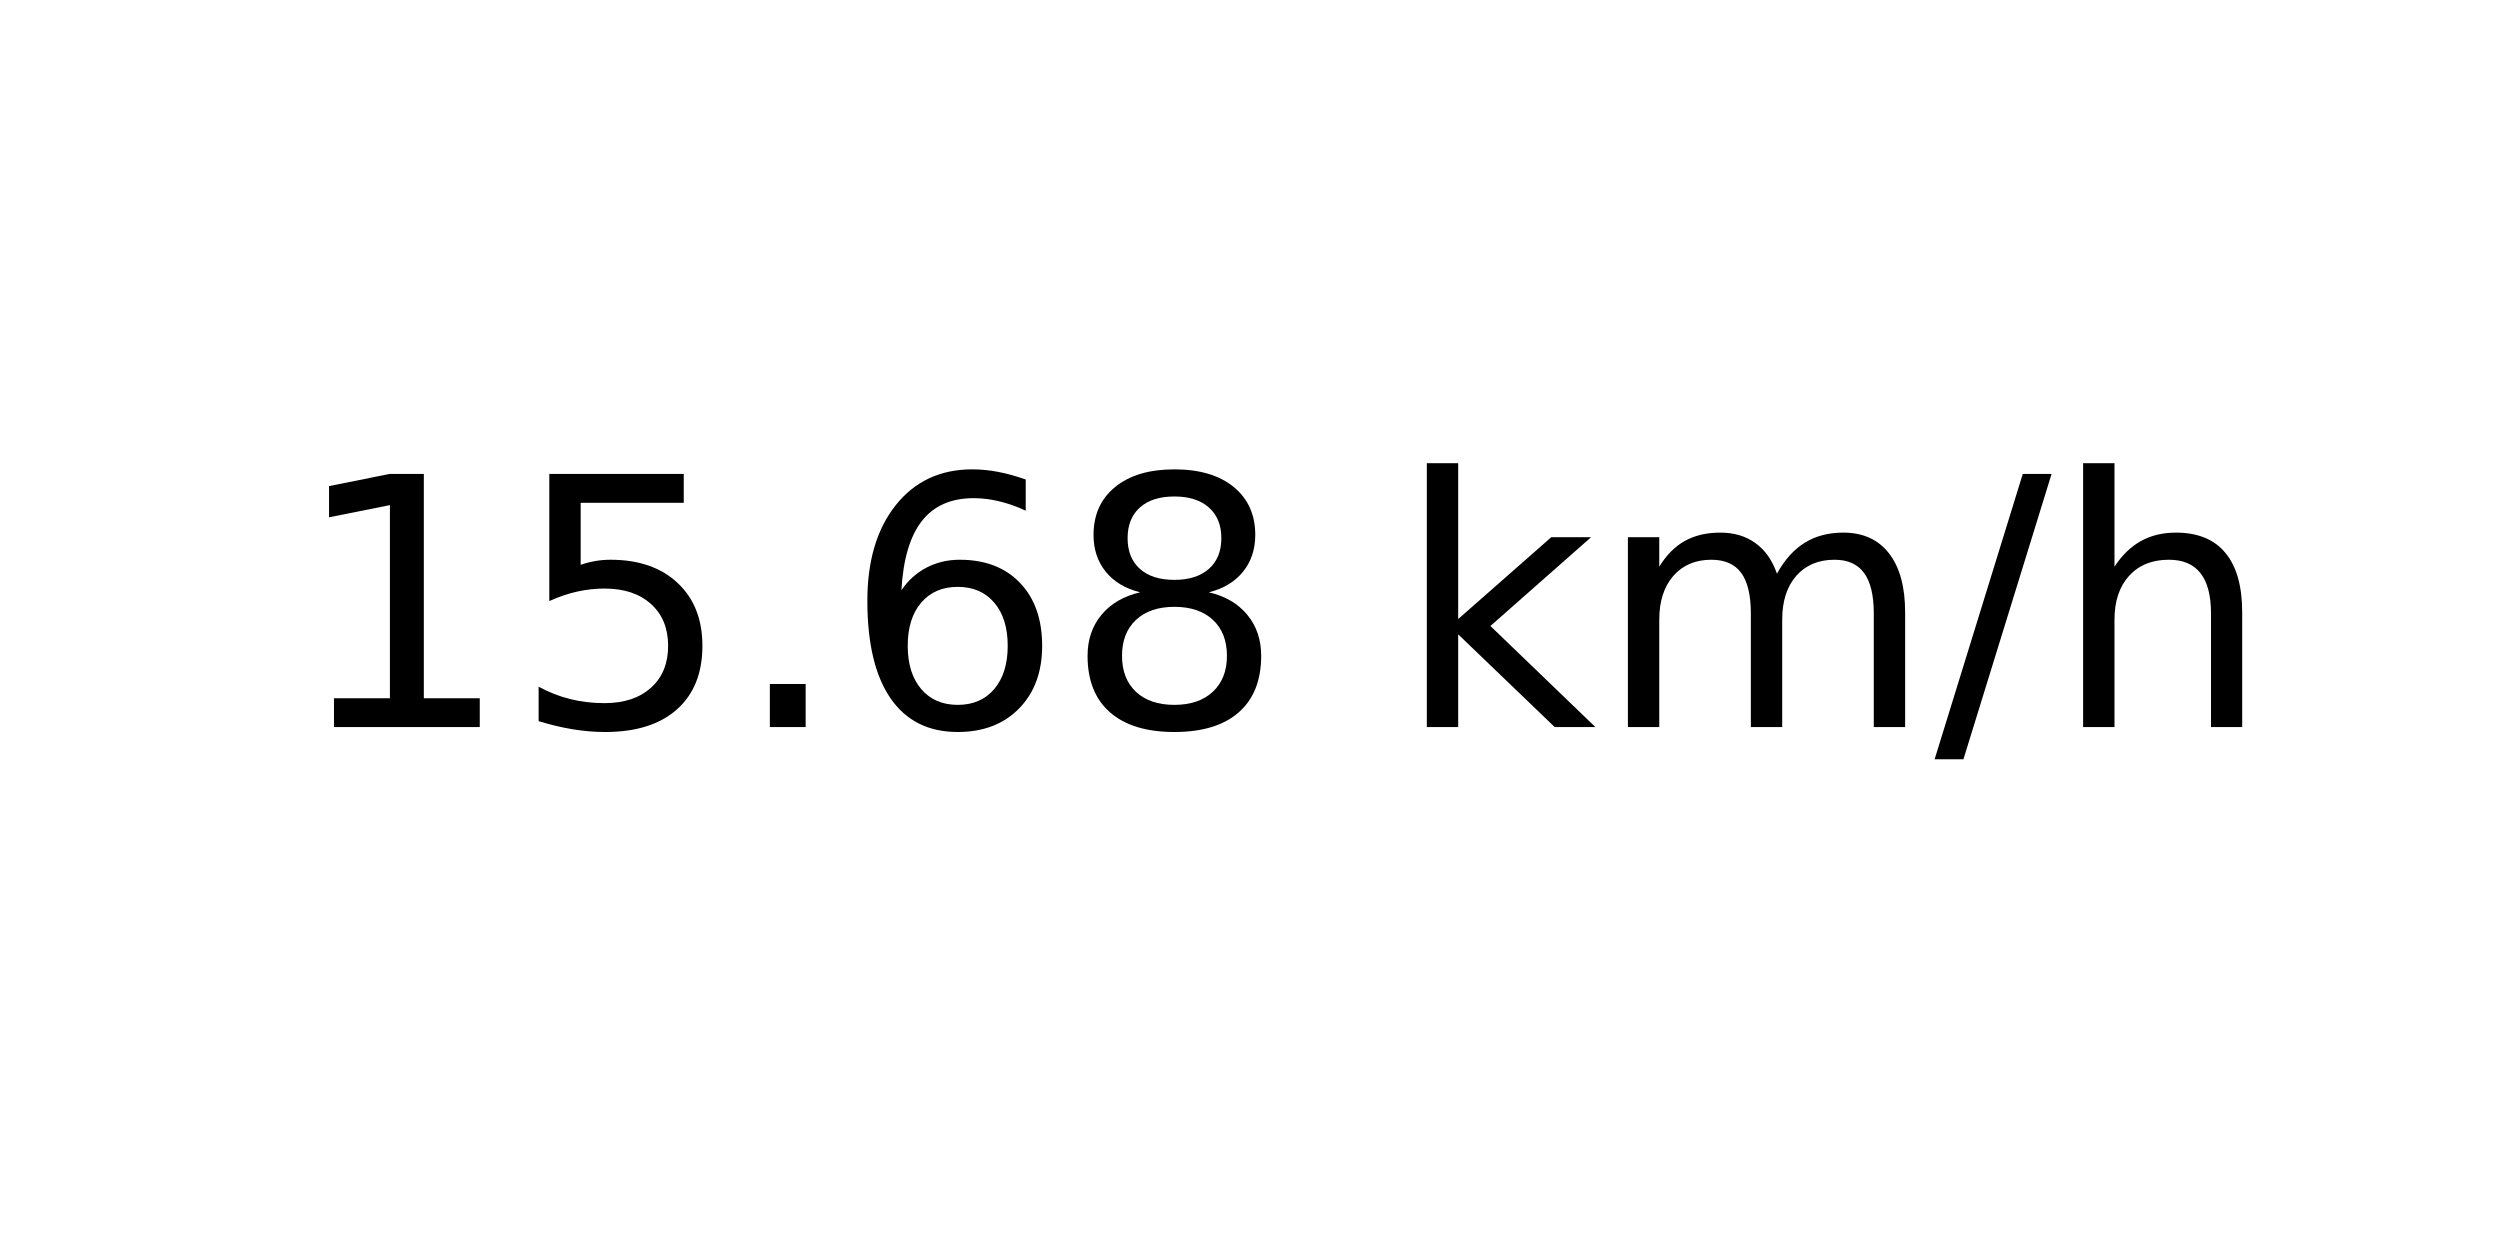
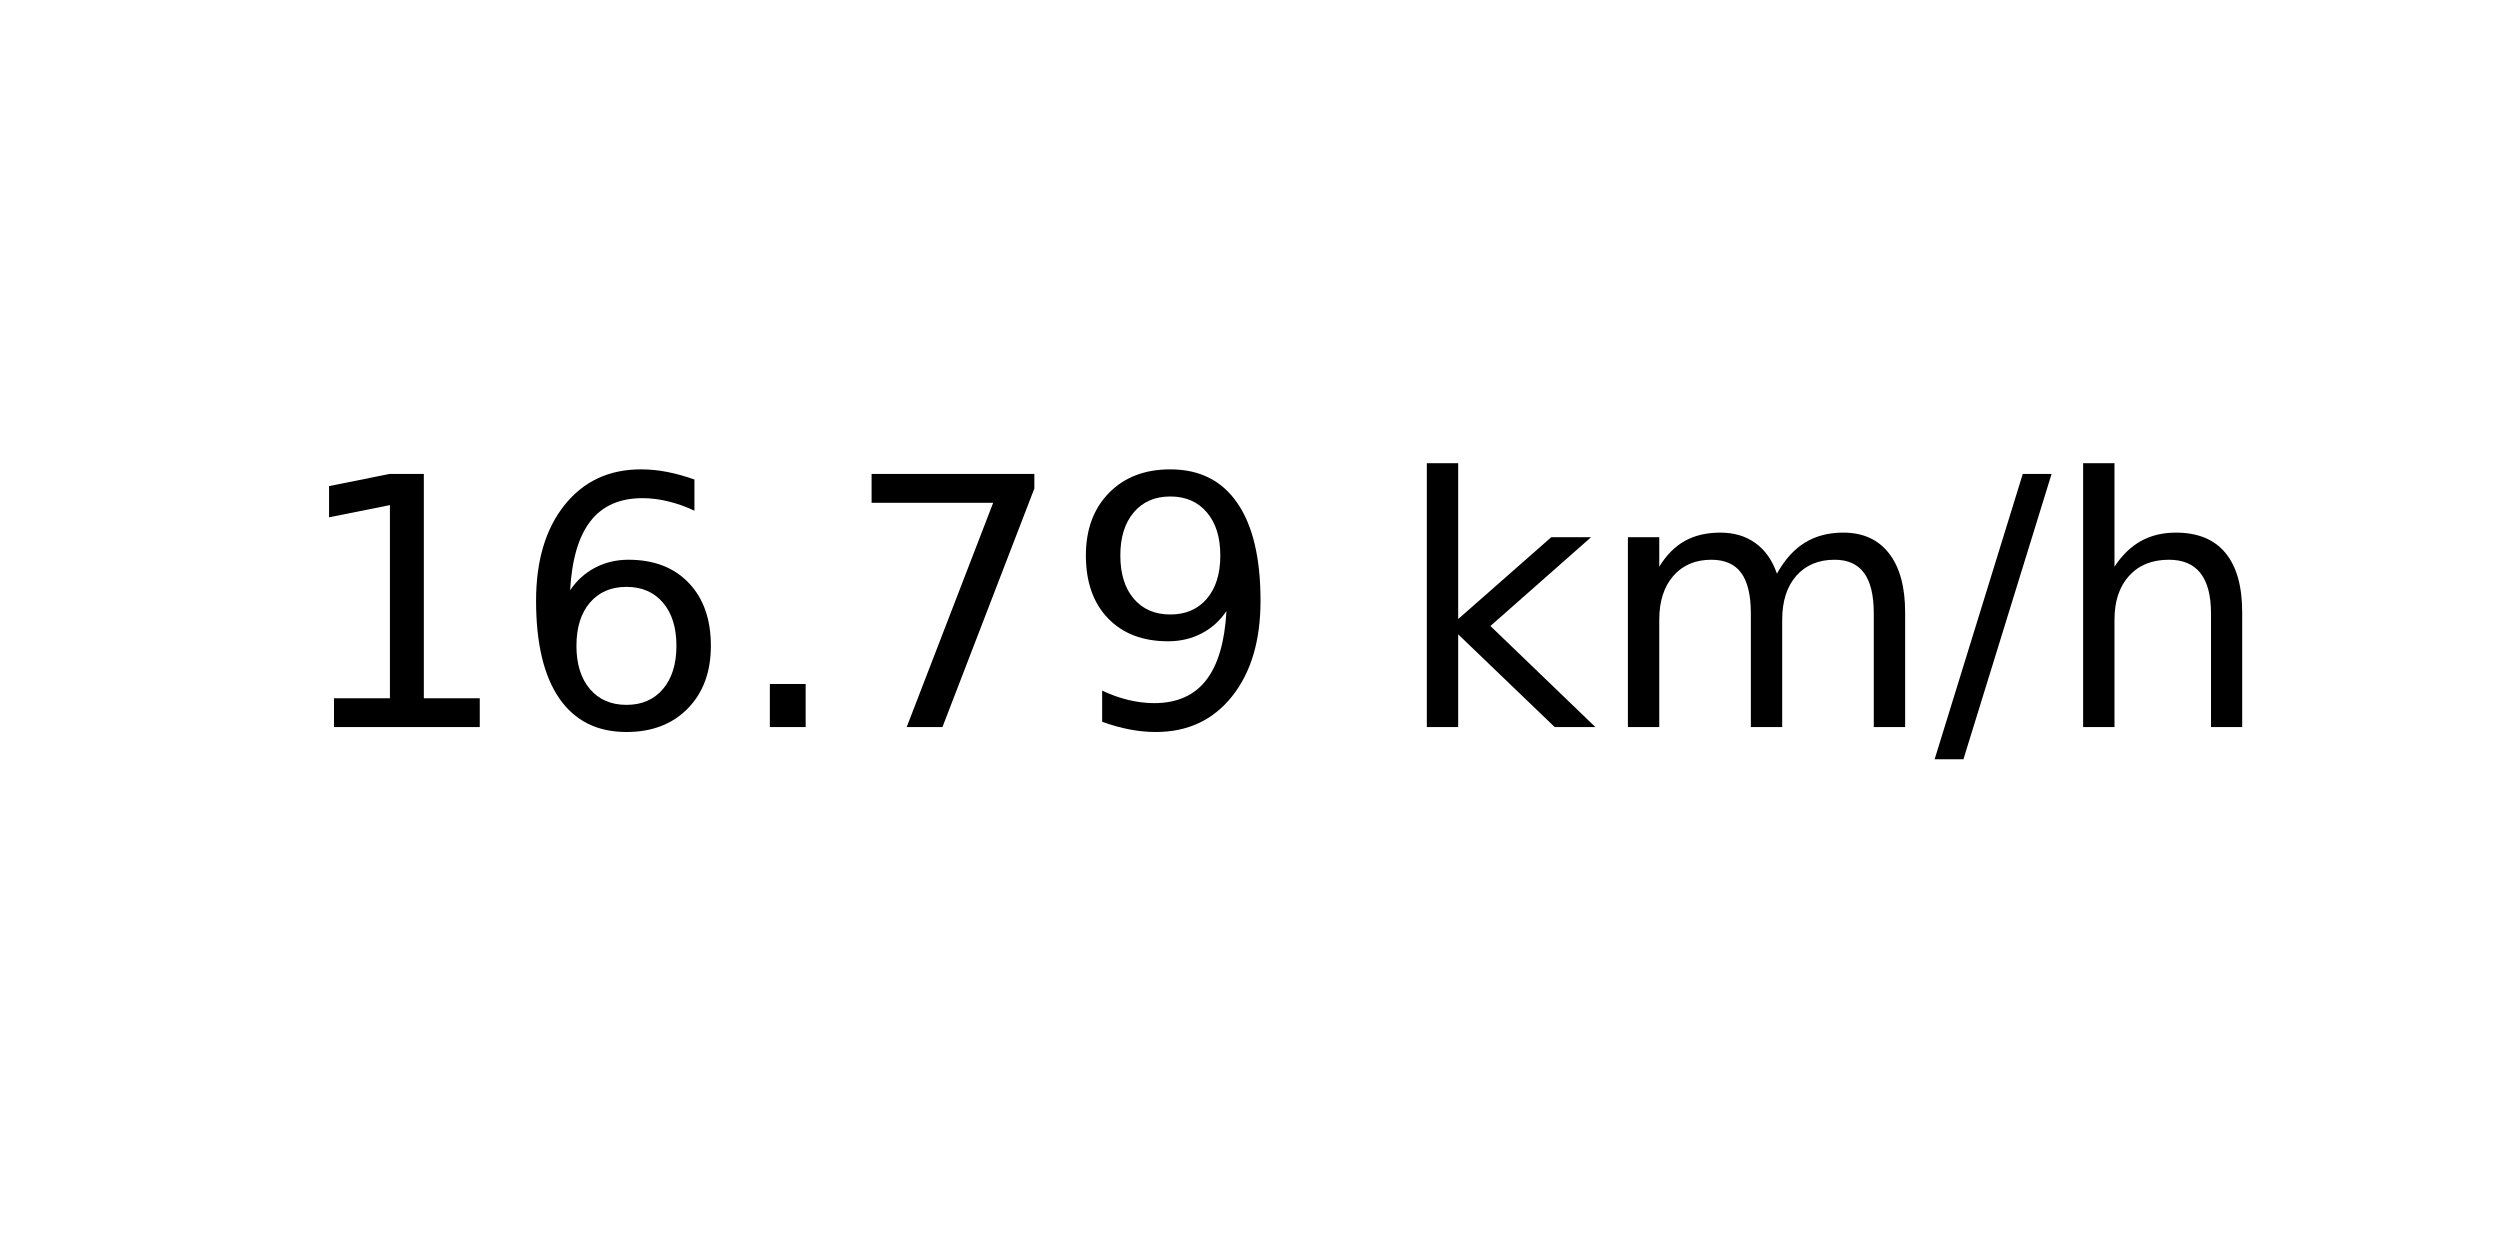
<svg xmlns="http://www.w3.org/2000/svg" xmlns:xlink="http://www.w3.org/1999/xlink" width="72pt" height="36pt" viewBox="0 0 72 36" version="1.1">
  <defs>
    <style type="text/css">*{stroke-linejoin: round; stroke-linecap: butt}</style>
  </defs>
  <g id="figure_1">
    <g id="axes_1">
      <g id="text_1">
        <g transform="translate(8.378125 20.93937) scale(0.1 -0.1)">
          <defs>
            <path id="DejaVuSans-31" d="M 794 531  L 1825 531  L 1825 4091  L 703 3866  L 703 4441  L 1819 4666  L 2450 4666  L 2450 531  L 3481 531  L 3481 0  L 794 0  L 794 531  z " transform="scale(0.015625)" />
-             <path id="DejaVuSans-35" d="M 691 4666  L 3169 4666  L 3169 4134  L 1269 4134  L 1269 2991  Q 1406 3038 1543 3061  Q 1681 3084 1819 3084  Q 2600 3084 3056 2656  Q 3513 2228 3513 1497  Q 3513 744 3044 326  Q 2575 -91 1722 -91  Q 1428 -91 1123 -41  Q 819 9 494 109  L 494 744  Q 775 591 1075 516  Q 1375 441 1709 441  Q 2250 441 2565 725  Q 2881 1009 2881 1497  Q 2881 1984 2565 2268  Q 2250 2553 1709 2553  Q 1456 2553 1204 2497  Q 953 2441 691 2322  L 691 4666  z " transform="scale(0.015625)" />
+             <path id="DejaVuSans-36" d="M 2113 2584  Q 1688 2584 1439 2293  Q 1191 2003 1191 1497  Q 1191 994 1439 701  Q 1688 409 2113 409  Q 2538 409 2786 701  Q 3034 994 3034 1497  Q 3034 2003 2786 2293  Q 2538 2584 2113 2584  z M 3366 4563  L 3366 3988  Q 3128 4100 2886 4159  Q 2644 4219 2406 4219  Q 1781 4219 1451 3797  Q 1122 3375 1075 2522  Q 1259 2794 1537 2939  Q 1816 3084 2150 3084  Q 2853 3084 3261 2657  Q 3669 2231 3669 1497  Q 3669 778 3244 343  Q 2819 -91 2113 -91  Q 1303 -91 875 529  Q 447 1150 447 2328  Q 447 3434 972 4092  Q 1497 4750 2381 4750  Q 2619 4750 2861 4703  Q 3103 4656 3366 4563  z " transform="scale(0.015625)" />
            <path id="DejaVuSans-2e" d="M 684 794  L 1344 794  L 1344 0  L 684 0  L 684 794  z " transform="scale(0.015625)" />
-             <path id="DejaVuSans-36" d="M 2113 2584  Q 1688 2584 1439 2293  Q 1191 2003 1191 1497  Q 1191 994 1439 701  Q 1688 409 2113 409  Q 2538 409 2786 701  Q 3034 994 3034 1497  Q 3034 2003 2786 2293  Q 2538 2584 2113 2584  z M 3366 4563  L 3366 3988  Q 3128 4100 2886 4159  Q 2644 4219 2406 4219  Q 1781 4219 1451 3797  Q 1122 3375 1075 2522  Q 1259 2794 1537 2939  Q 1816 3084 2150 3084  Q 2853 3084 3261 2657  Q 3669 2231 3669 1497  Q 3669 778 3244 343  Q 2819 -91 2113 -91  Q 1303 -91 875 529  Q 447 1150 447 2328  Q 447 3434 972 4092  Q 1497 4750 2381 4750  Q 2619 4750 2861 4703  Q 3103 4656 3366 4563  z " transform="scale(0.015625)" />
-             <path id="DejaVuSans-38" d="M 2034 2216  Q 1584 2216 1326 1975  Q 1069 1734 1069 1313  Q 1069 891 1326 650  Q 1584 409 2034 409  Q 2484 409 2743 651  Q 3003 894 3003 1313  Q 3003 1734 2745 1975  Q 2488 2216 2034 2216  z M 1403 2484  Q 997 2584 770 2862  Q 544 3141 544 3541  Q 544 4100 942 4425  Q 1341 4750 2034 4750  Q 2731 4750 3128 4425  Q 3525 4100 3525 3541  Q 3525 3141 3298 2862  Q 3072 2584 2669 2484  Q 3125 2378 3379 2068  Q 3634 1759 3634 1313  Q 3634 634 3220 271  Q 2806 -91 2034 -91  Q 1263 -91 848 271  Q 434 634 434 1313  Q 434 1759 690 2068  Q 947 2378 1403 2484  z M 1172 3481  Q 1172 3119 1398 2916  Q 1625 2713 2034 2713  Q 2441 2713 2670 2916  Q 2900 3119 2900 3481  Q 2900 3844 2670 4047  Q 2441 4250 2034 4250  Q 1625 4250 1398 4047  Q 1172 3844 1172 3481  z " transform="scale(0.015625)" />
+             <path id="DejaVuSans-37" d="M 525 4666  L 3525 4666  L 3525 4397  L 1831 0  L 1172 0  L 2766 4134  L 525 4134  L 525 4666  z " transform="scale(0.015625)" />
+             <path id="DejaVuSans-39" d="M 703 97  L 703 672  Q 941 559 1184 500  Q 1428 441 1663 441  Q 2288 441 2617 861  Q 2947 1281 2994 2138  Q 2813 1869 2534 1725  Q 2256 1581 1919 1581  Q 1219 1581 811 2004  Q 403 2428 403 3163  Q 403 3881 828 4315  Q 1253 4750 1959 4750  Q 2769 4750 3195 4129  Q 3622 3509 3622 2328  Q 3622 1225 3098 567  Q 2575 -91 1691 -91  Q 1453 -91 1209 -44  Q 966 3 703 97  z M 1959 2075  Q 2384 2075 2632 2365  Q 2881 2656 2881 3163  Q 2881 3666 2632 3958  Q 2384 4250 1959 4250  Q 1534 4250 1286 3958  Q 1038 3666 1038 3163  Q 1038 2656 1286 2365  Q 1534 2075 1959 2075  z " transform="scale(0.015625)" />
            <path id="DejaVuSans-20" transform="scale(0.015625)" />
            <path id="DejaVuSans-6b" d="M 581 4863  L 1159 4863  L 1159 1991  L 2875 3500  L 3609 3500  L 1753 1863  L 3688 0  L 2938 0  L 1159 1709  L 1159 0  L 581 0  L 581 4863  z " transform="scale(0.015625)" />
            <path id="DejaVuSans-6d" d="M 3328 2828  Q 3544 3216 3844 3400  Q 4144 3584 4550 3584  Q 5097 3584 5394 3201  Q 5691 2819 5691 2113  L 5691 0  L 5113 0  L 5113 2094  Q 5113 2597 4934 2840  Q 4756 3084 4391 3084  Q 3944 3084 3684 2787  Q 3425 2491 3425 1978  L 3425 0  L 2847 0  L 2847 2094  Q 2847 2600 2669 2842  Q 2491 3084 2119 3084  Q 1678 3084 1418 2786  Q 1159 2488 1159 1978  L 1159 0  L 581 0  L 581 3500  L 1159 3500  L 1159 2956  Q 1356 3278 1631 3431  Q 1906 3584 2284 3584  Q 2666 3584 2933 3390  Q 3200 3197 3328 2828  z " transform="scale(0.015625)" />
            <path id="DejaVuSans-2f" d="M 1625 4666  L 2156 4666  L 531 -594  L 0 -594  L 1625 4666  z " transform="scale(0.015625)" />
            <path id="DejaVuSans-68" d="M 3513 2113  L 3513 0  L 2938 0  L 2938 2094  Q 2938 2591 2744 2837  Q 2550 3084 2163 3084  Q 1697 3084 1428 2787  Q 1159 2491 1159 1978  L 1159 0  L 581 0  L 581 4863  L 1159 4863  L 1159 2956  Q 1366 3272 1645 3428  Q 1925 3584 2291 3584  Q 2894 3584 3203 3211  Q 3513 2838 3513 2113  z " transform="scale(0.015625)" />
          </defs>
          <use xlink:href="#DejaVuSans-31" />
-           <use xlink:href="#DejaVuSans-35" x="63.623" />
+           <use xlink:href="#DejaVuSans-36" x="63.623" />
          <use xlink:href="#DejaVuSans-2e" x="127.246" />
-           <use xlink:href="#DejaVuSans-36" x="159.033" />
-           <use xlink:href="#DejaVuSans-38" x="222.656" />
+           <use xlink:href="#DejaVuSans-37" x="159.033" />
+           <use xlink:href="#DejaVuSans-39" x="222.656" />
          <use xlink:href="#DejaVuSans-20" x="286.279" />
          <use xlink:href="#DejaVuSans-6b" x="318.066" />
          <use xlink:href="#DejaVuSans-6d" x="375.977" />
          <use xlink:href="#DejaVuSans-2f" x="473.389" />
          <use xlink:href="#DejaVuSans-68" x="507.08" />
        </g>
      </g>
    </g>
  </g>
</svg>
